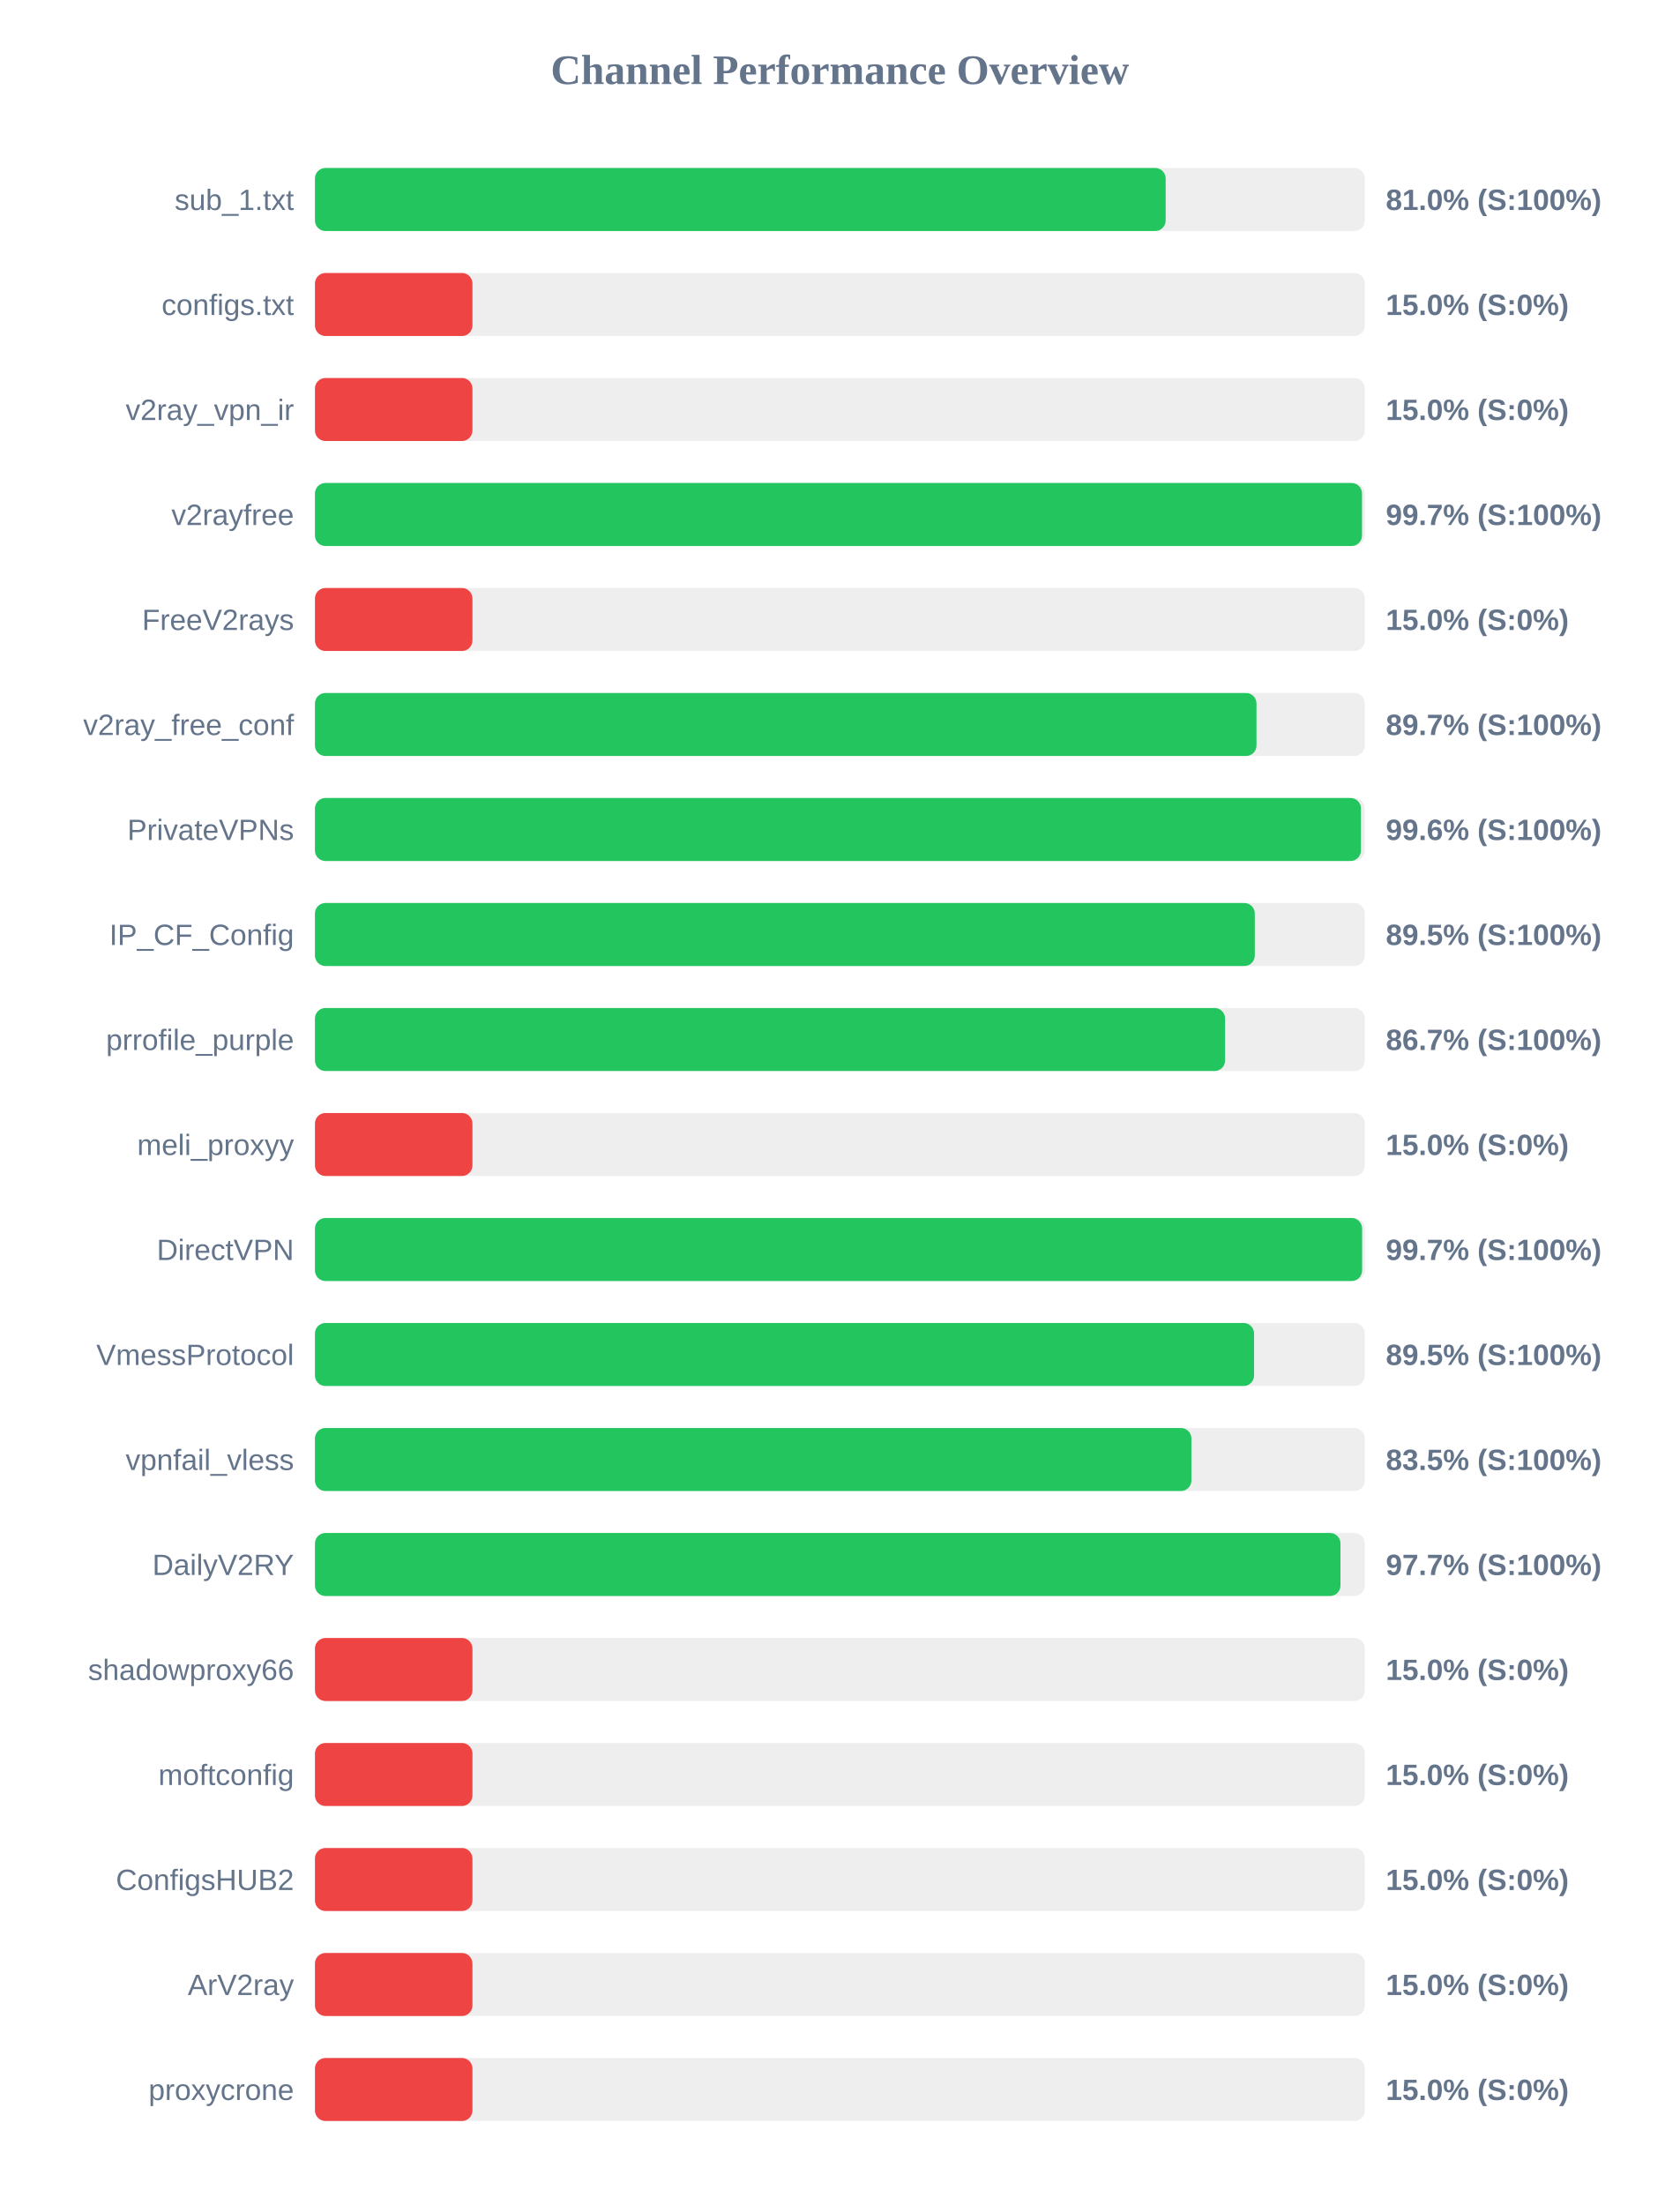
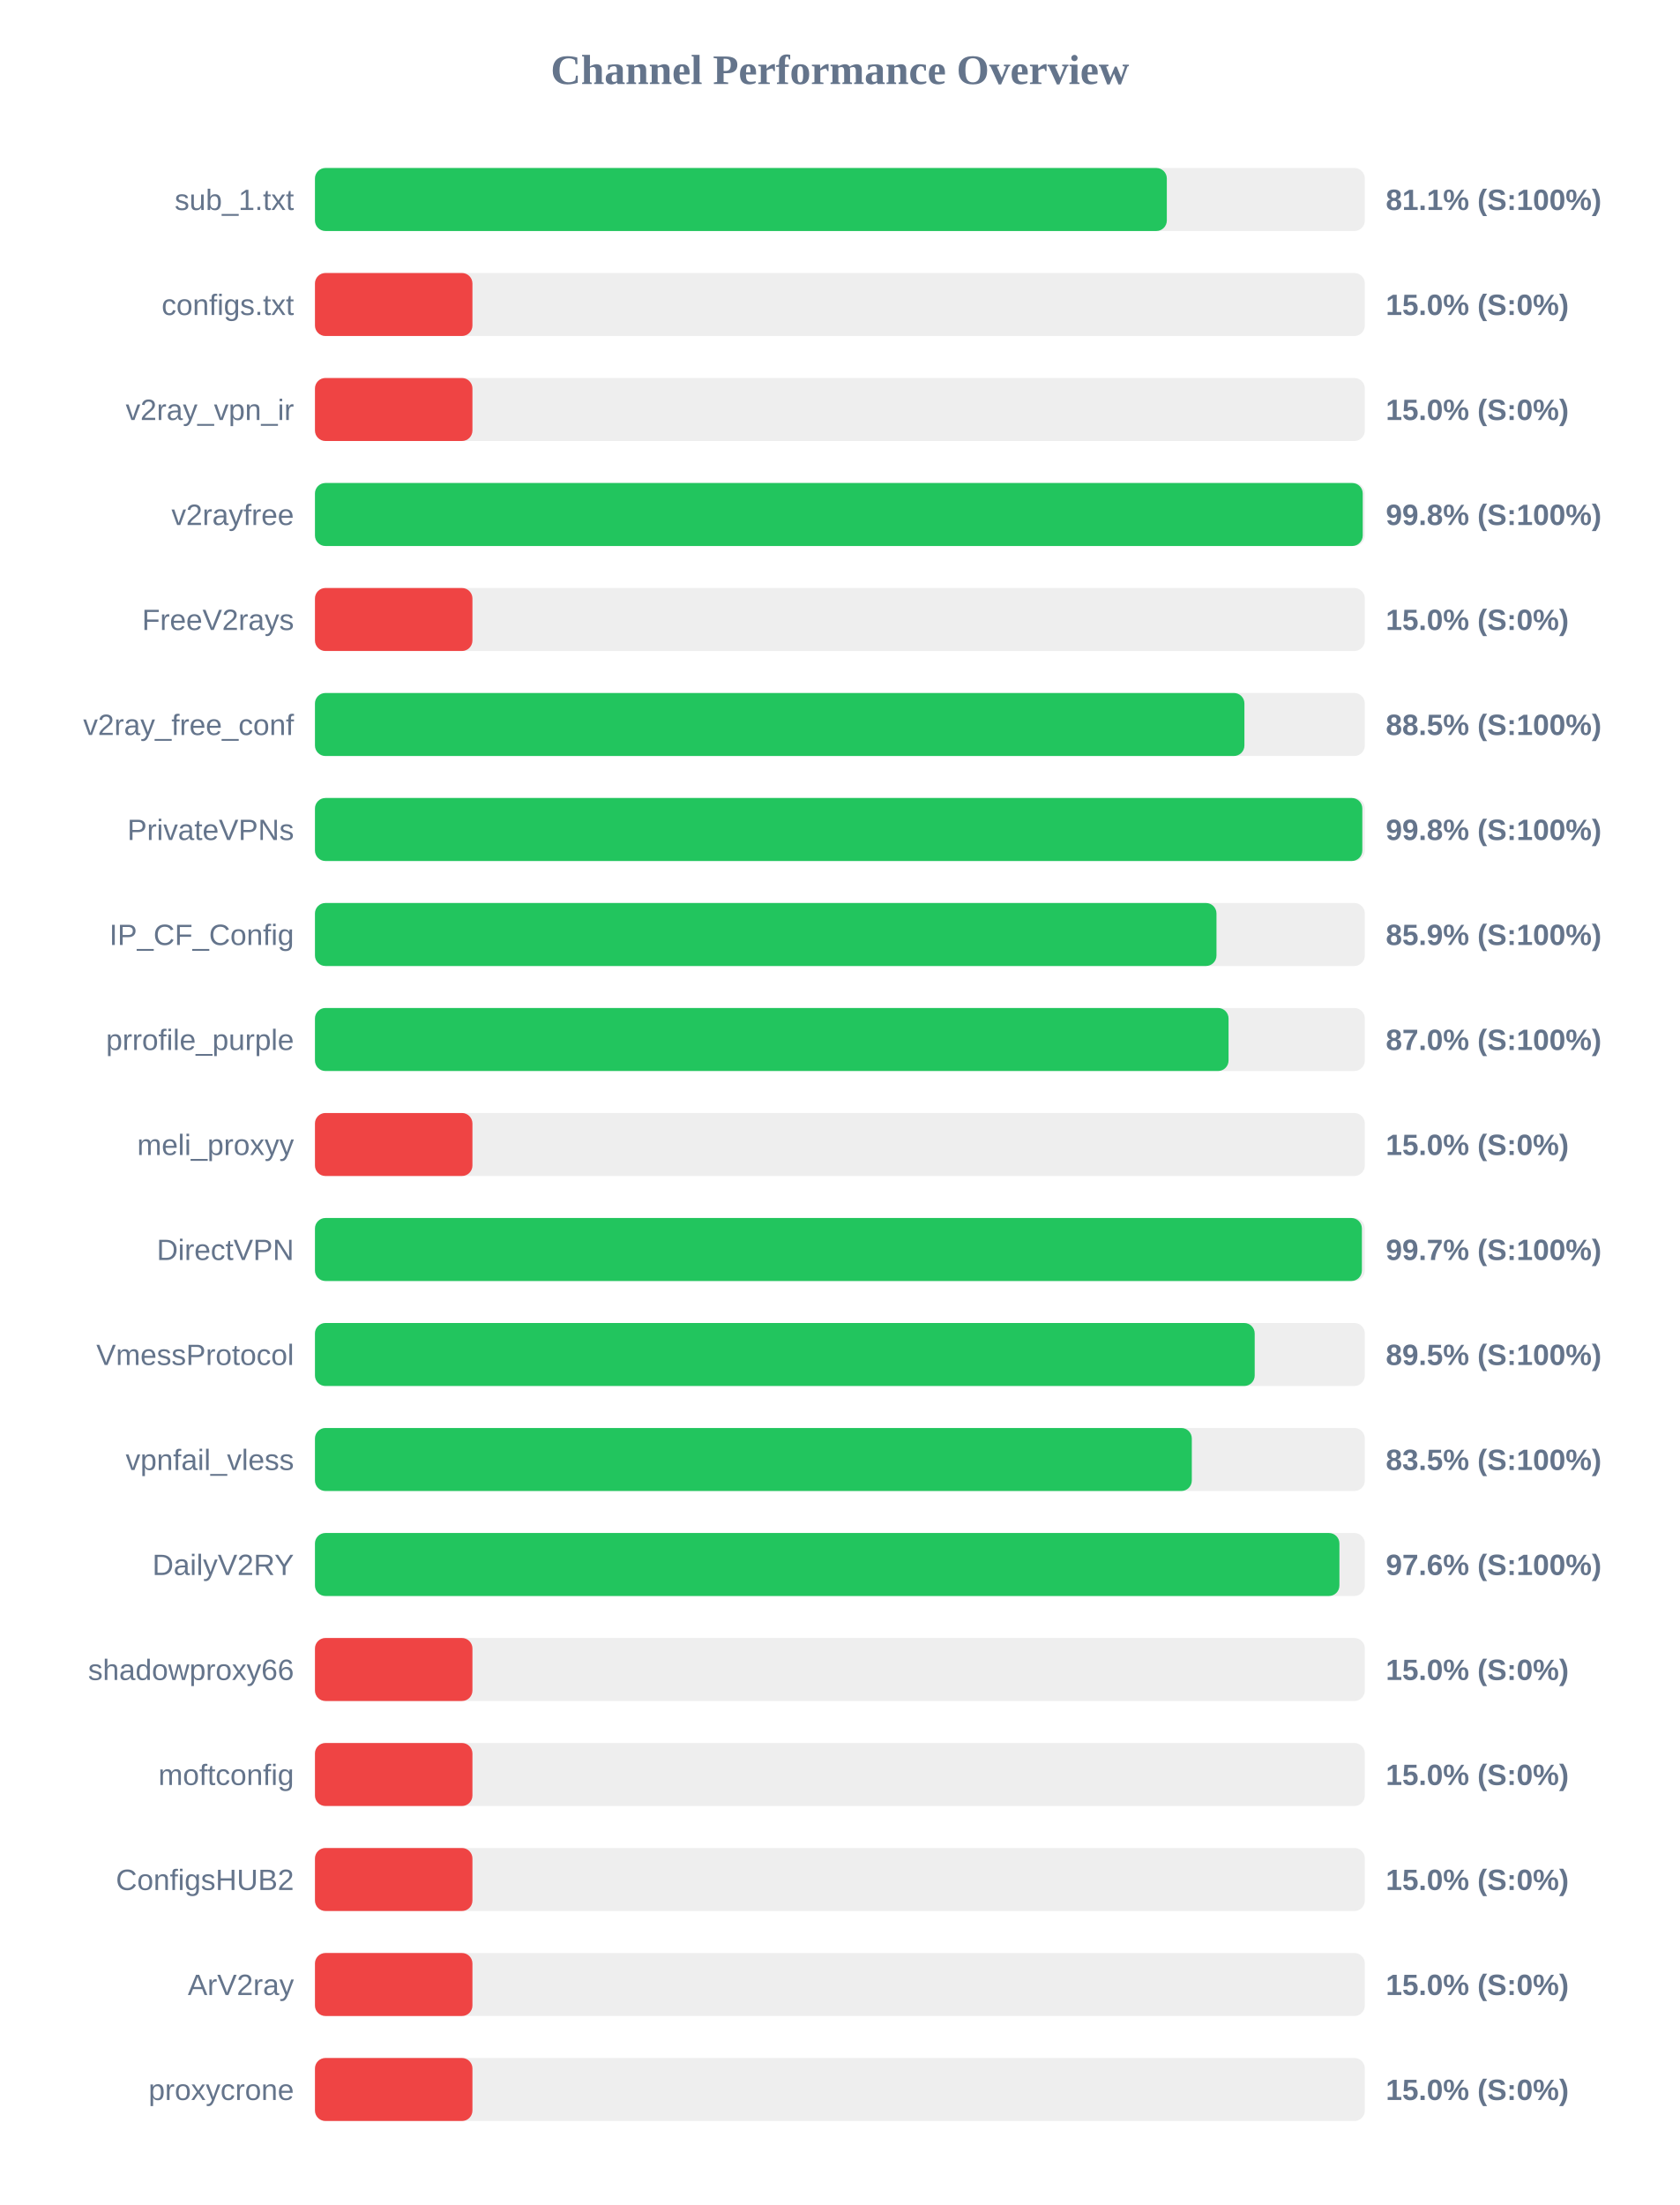
<svg xmlns="http://www.w3.org/2000/svg" width="800" height="1050" version="1.1">
  <style>
        .row { font: 14px Arial; fill: #64748b; }
        .score { font: bold 14px Arial; fill: #64748b; }
    </style>
  <text x="400" y="40" text-anchor="middle" font-size="20px" font-weight="bold" fill="#64748b">Channel Performance Overview</text>
  <rect x="150" y="80" width="500" height="30" fill="#eee" rx="5" />
-   <rect x="150" y="80" width="405.15" height="30" fill="#22c55e" rx="5" />
+   <rect x="150" y="80" width="405.7" height="30" fill="#22c55e" rx="5" />
  <text x="140" y="100" text-anchor="end" class="row">sub_1.txt</text>
-   <text x="660" y="100" text-anchor="start" class="score">81.0% (S:100%)</text>
+   <text x="660" y="100" text-anchor="start" class="score">81.1% (S:100%)</text>
  <rect x="150" y="130" width="500" height="30" fill="#eee" rx="5" />
  <rect x="150" y="130" width="75.0" height="30" fill="#ef4444" rx="5" />
  <text x="140" y="150" text-anchor="end" class="row">configs.txt</text>
  <text x="660" y="150" text-anchor="start" class="score">15.0% (S:0%)</text>
  <rect x="150" y="180" width="500" height="30" fill="#eee" rx="5" />
  <rect x="150" y="180" width="75.0" height="30" fill="#ef4444" rx="5" />
  <text x="140" y="200" text-anchor="end" class="row">v2ray_vpn_ir</text>
  <text x="660" y="200" text-anchor="start" class="score">15.0% (S:0%)</text>
  <rect x="150" y="230" width="500" height="30" fill="#eee" rx="5" />
-   <rect x="150" y="230" width="498.65" height="30" fill="#22c55e" rx="5" />
+   <rect x="150" y="230" width="499.0" height="30" fill="#22c55e" rx="5" />
  <text x="140" y="250" text-anchor="end" class="row">v2rayfree</text>
-   <text x="660" y="250" text-anchor="start" class="score">99.7% (S:100%)</text>
+   <text x="660" y="250" text-anchor="start" class="score">99.8% (S:100%)</text>
  <rect x="150" y="280" width="500" height="30" fill="#eee" rx="5" />
  <rect x="150" y="280" width="75.0" height="30" fill="#ef4444" rx="5" />
  <text x="140" y="300" text-anchor="end" class="row">FreeV2rays</text>
  <text x="660" y="300" text-anchor="start" class="score">15.0% (S:0%)</text>
  <rect x="150" y="330" width="500" height="30" fill="#eee" rx="5" />
-   <rect x="150" y="330" width="448.4" height="30" fill="#22c55e" rx="5" />
+   <rect x="150" y="330" width="442.65" height="30" fill="#22c55e" rx="5" />
  <text x="140" y="350" text-anchor="end" class="row">v2ray_free_conf</text>
-   <text x="660" y="350" text-anchor="start" class="score">89.7% (S:100%)</text>
+   <text x="660" y="350" text-anchor="start" class="score">88.5% (S:100%)</text>
  <rect x="150" y="380" width="500" height="30" fill="#eee" rx="5" />
-   <rect x="150" y="380" width="498.15" height="30" fill="#22c55e" rx="5" />
+   <rect x="150" y="380" width="498.8" height="30" fill="#22c55e" rx="5" />
  <text x="140" y="400" text-anchor="end" class="row">PrivateVPNs</text>
-   <text x="660" y="400" text-anchor="start" class="score">99.6% (S:100%)</text>
+   <text x="660" y="400" text-anchor="start" class="score">99.8% (S:100%)</text>
  <rect x="150" y="430" width="500" height="30" fill="#eee" rx="5" />
-   <rect x="150" y="430" width="447.6" height="30" fill="#22c55e" rx="5" />
+   <rect x="150" y="430" width="429.35" height="30" fill="#22c55e" rx="5" />
  <text x="140" y="450" text-anchor="end" class="row">IP_CF_Config</text>
-   <text x="660" y="450" text-anchor="start" class="score">89.5% (S:100%)</text>
+   <text x="660" y="450" text-anchor="start" class="score">85.9% (S:100%)</text>
  <rect x="150" y="480" width="500" height="30" fill="#eee" rx="5" />
-   <rect x="150" y="480" width="433.45" height="30" fill="#22c55e" rx="5" />
+   <rect x="150" y="480" width="435.1" height="30" fill="#22c55e" rx="5" />
  <text x="140" y="500" text-anchor="end" class="row">prrofile_purple</text>
-   <text x="660" y="500" text-anchor="start" class="score">86.7% (S:100%)</text>
+   <text x="660" y="500" text-anchor="start" class="score">87.0% (S:100%)</text>
  <rect x="150" y="530" width="500" height="30" fill="#eee" rx="5" />
  <rect x="150" y="530" width="75.0" height="30" fill="#ef4444" rx="5" />
  <text x="140" y="550" text-anchor="end" class="row">meli_proxyy</text>
  <text x="660" y="550" text-anchor="start" class="score">15.0% (S:0%)</text>
  <rect x="150" y="580" width="500" height="30" fill="#eee" rx="5" />
-   <rect x="150" y="580" width="498.7" height="30" fill="#22c55e" rx="5" />
+   <rect x="150" y="580" width="498.6" height="30" fill="#22c55e" rx="5" />
  <text x="140" y="600" text-anchor="end" class="row">DirectVPN</text>
  <text x="660" y="600" text-anchor="start" class="score">99.7% (S:100%)</text>
  <rect x="150" y="630" width="500" height="30" fill="#eee" rx="5" />
-   <rect x="150" y="630" width="447.25" height="30" fill="#22c55e" rx="5" />
+   <rect x="150" y="630" width="447.55" height="30" fill="#22c55e" rx="5" />
  <text x="140" y="650" text-anchor="end" class="row">VmessProtocol</text>
  <text x="660" y="650" text-anchor="start" class="score">89.5% (S:100%)</text>
  <rect x="150" y="680" width="500" height="30" fill="#eee" rx="5" />
-   <rect x="150" y="680" width="417.4" height="30" fill="#22c55e" rx="5" />
+   <rect x="150" y="680" width="417.6" height="30" fill="#22c55e" rx="5" />
  <text x="140" y="700" text-anchor="end" class="row">vpnfail_vless</text>
  <text x="660" y="700" text-anchor="start" class="score">83.5% (S:100%)</text>
  <rect x="150" y="730" width="500" height="30" fill="#eee" rx="5" />
-   <rect x="150" y="730" width="488.4" height="30" fill="#22c55e" rx="5" />
+   <rect x="150" y="730" width="487.9" height="30" fill="#22c55e" rx="5" />
  <text x="140" y="750" text-anchor="end" class="row">DailyV2RY</text>
-   <text x="660" y="750" text-anchor="start" class="score">97.7% (S:100%)</text>
+   <text x="660" y="750" text-anchor="start" class="score">97.6% (S:100%)</text>
  <rect x="150" y="780" width="500" height="30" fill="#eee" rx="5" />
  <rect x="150" y="780" width="75.0" height="30" fill="#ef4444" rx="5" />
  <text x="140" y="800" text-anchor="end" class="row">shadowproxy66</text>
  <text x="660" y="800" text-anchor="start" class="score">15.0% (S:0%)</text>
  <rect x="150" y="830" width="500" height="30" fill="#eee" rx="5" />
  <rect x="150" y="830" width="75.0" height="30" fill="#ef4444" rx="5" />
  <text x="140" y="850" text-anchor="end" class="row">moftconfig</text>
  <text x="660" y="850" text-anchor="start" class="score">15.0% (S:0%)</text>
  <rect x="150" y="880" width="500" height="30" fill="#eee" rx="5" />
  <rect x="150" y="880" width="75.0" height="30" fill="#ef4444" rx="5" />
  <text x="140" y="900" text-anchor="end" class="row">ConfigsHUB2</text>
  <text x="660" y="900" text-anchor="start" class="score">15.0% (S:0%)</text>
  <rect x="150" y="930" width="500" height="30" fill="#eee" rx="5" />
  <rect x="150" y="930" width="75.0" height="30" fill="#ef4444" rx="5" />
  <text x="140" y="950" text-anchor="end" class="row">ArV2ray</text>
  <text x="660" y="950" text-anchor="start" class="score">15.0% (S:0%)</text>
  <rect x="150" y="980" width="500" height="30" fill="#eee" rx="5" />
  <rect x="150" y="980" width="75.0" height="30" fill="#ef4444" rx="5" />
  <text x="140" y="1000" text-anchor="end" class="row">proxycrone</text>
  <text x="660" y="1000" text-anchor="start" class="score">15.0% (S:0%)</text>
</svg>
